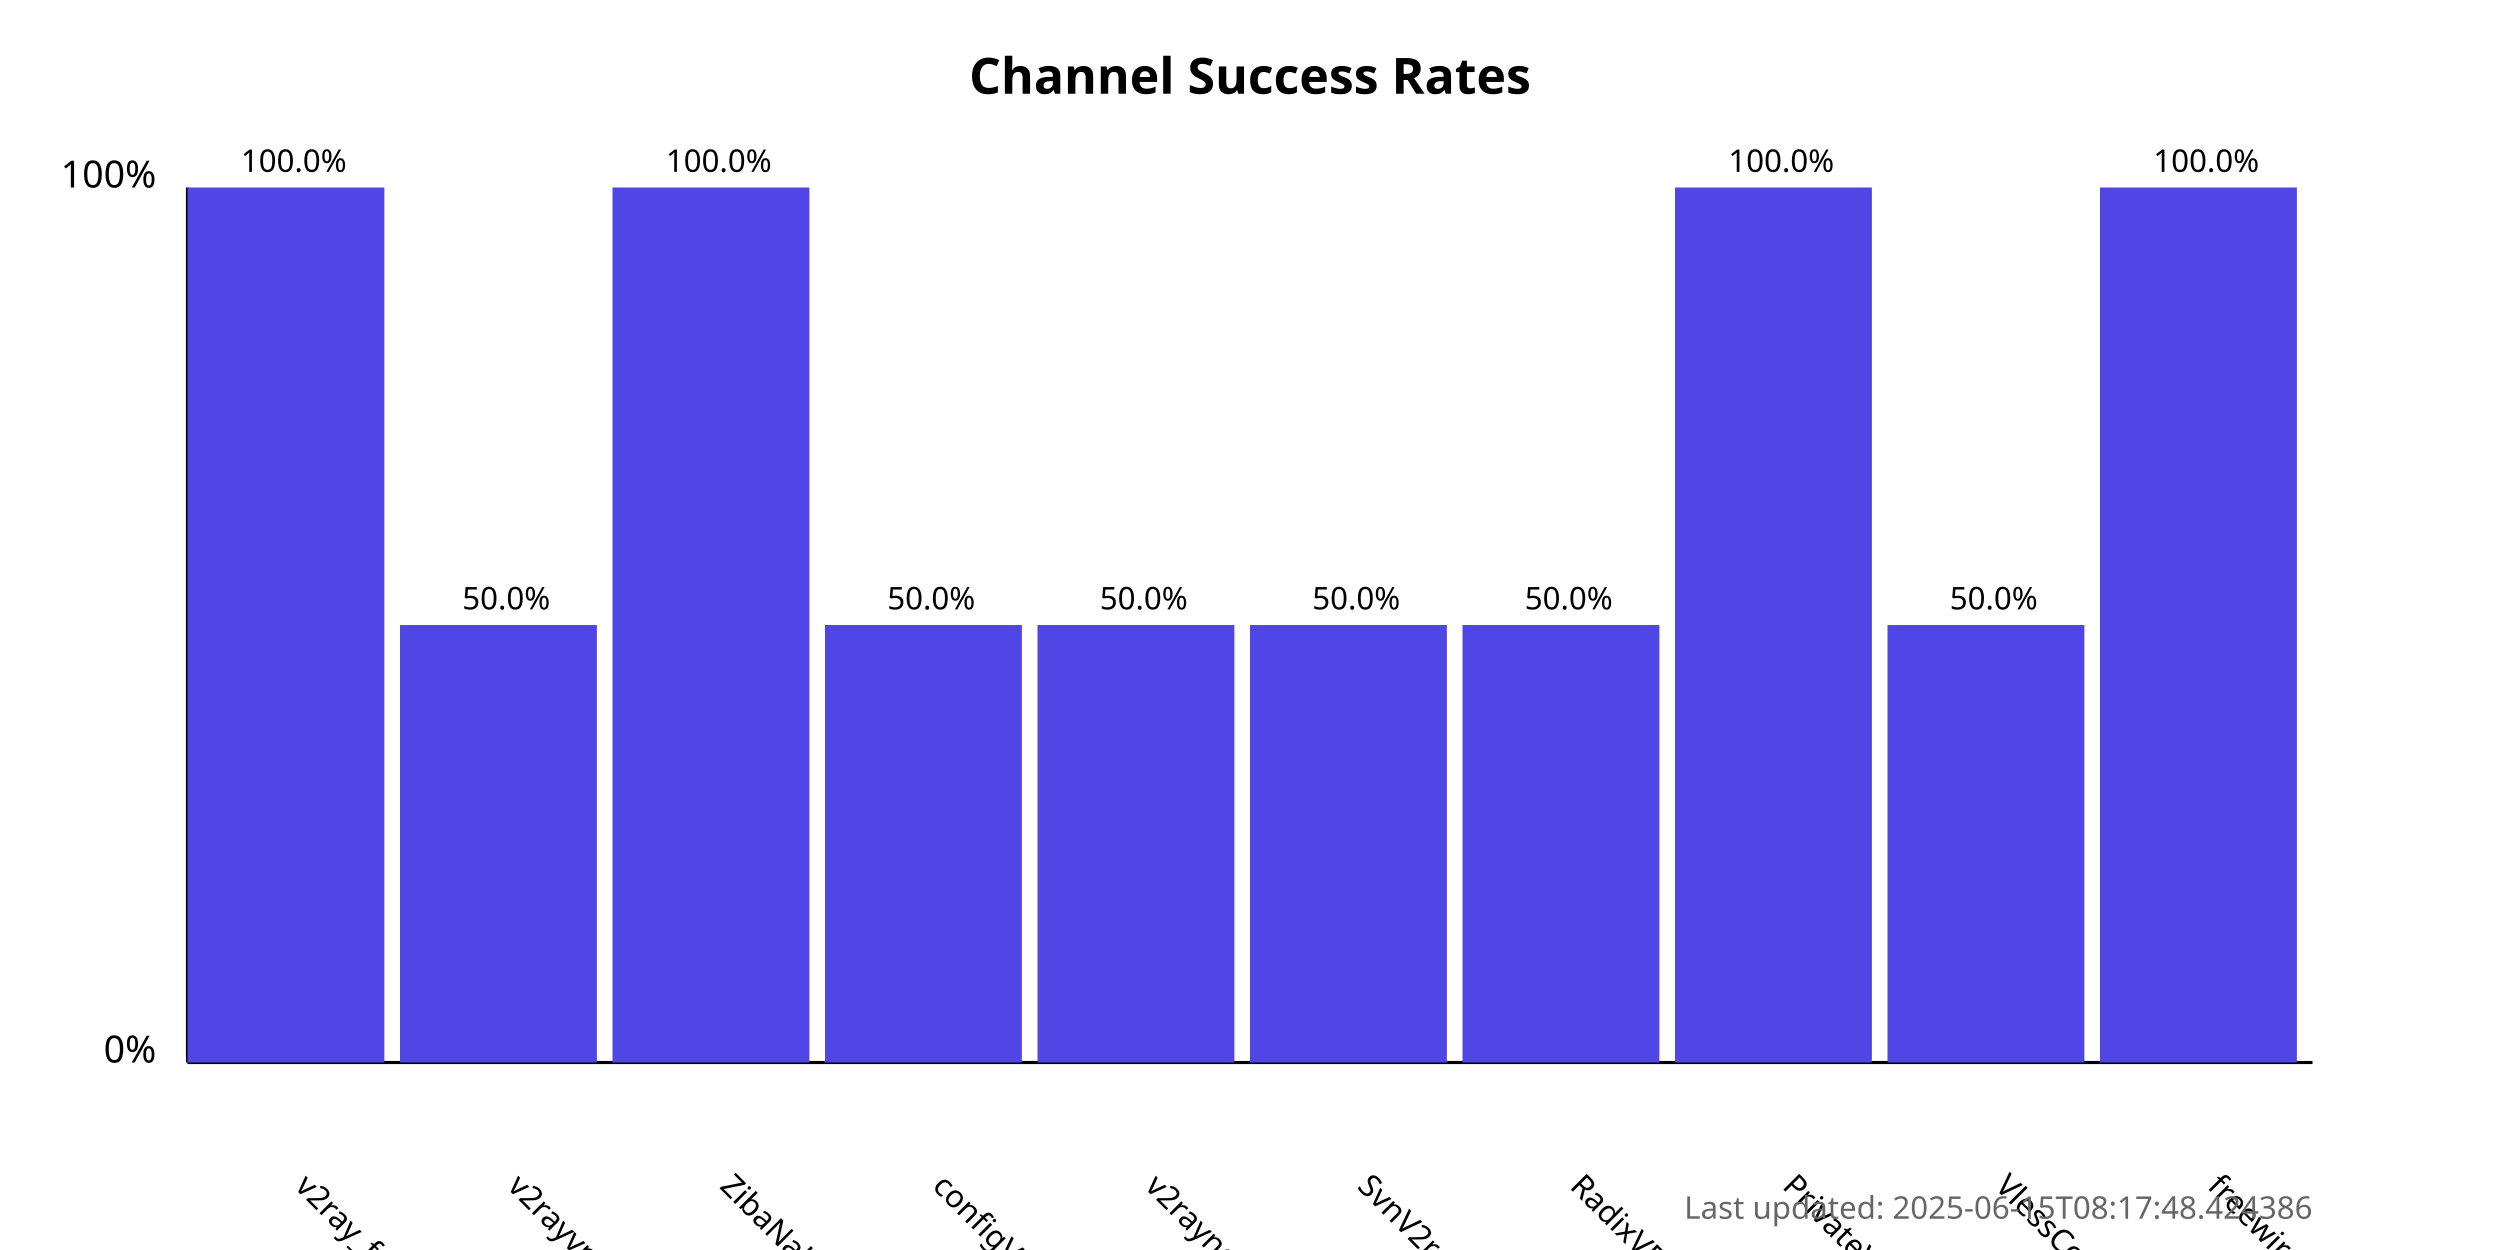
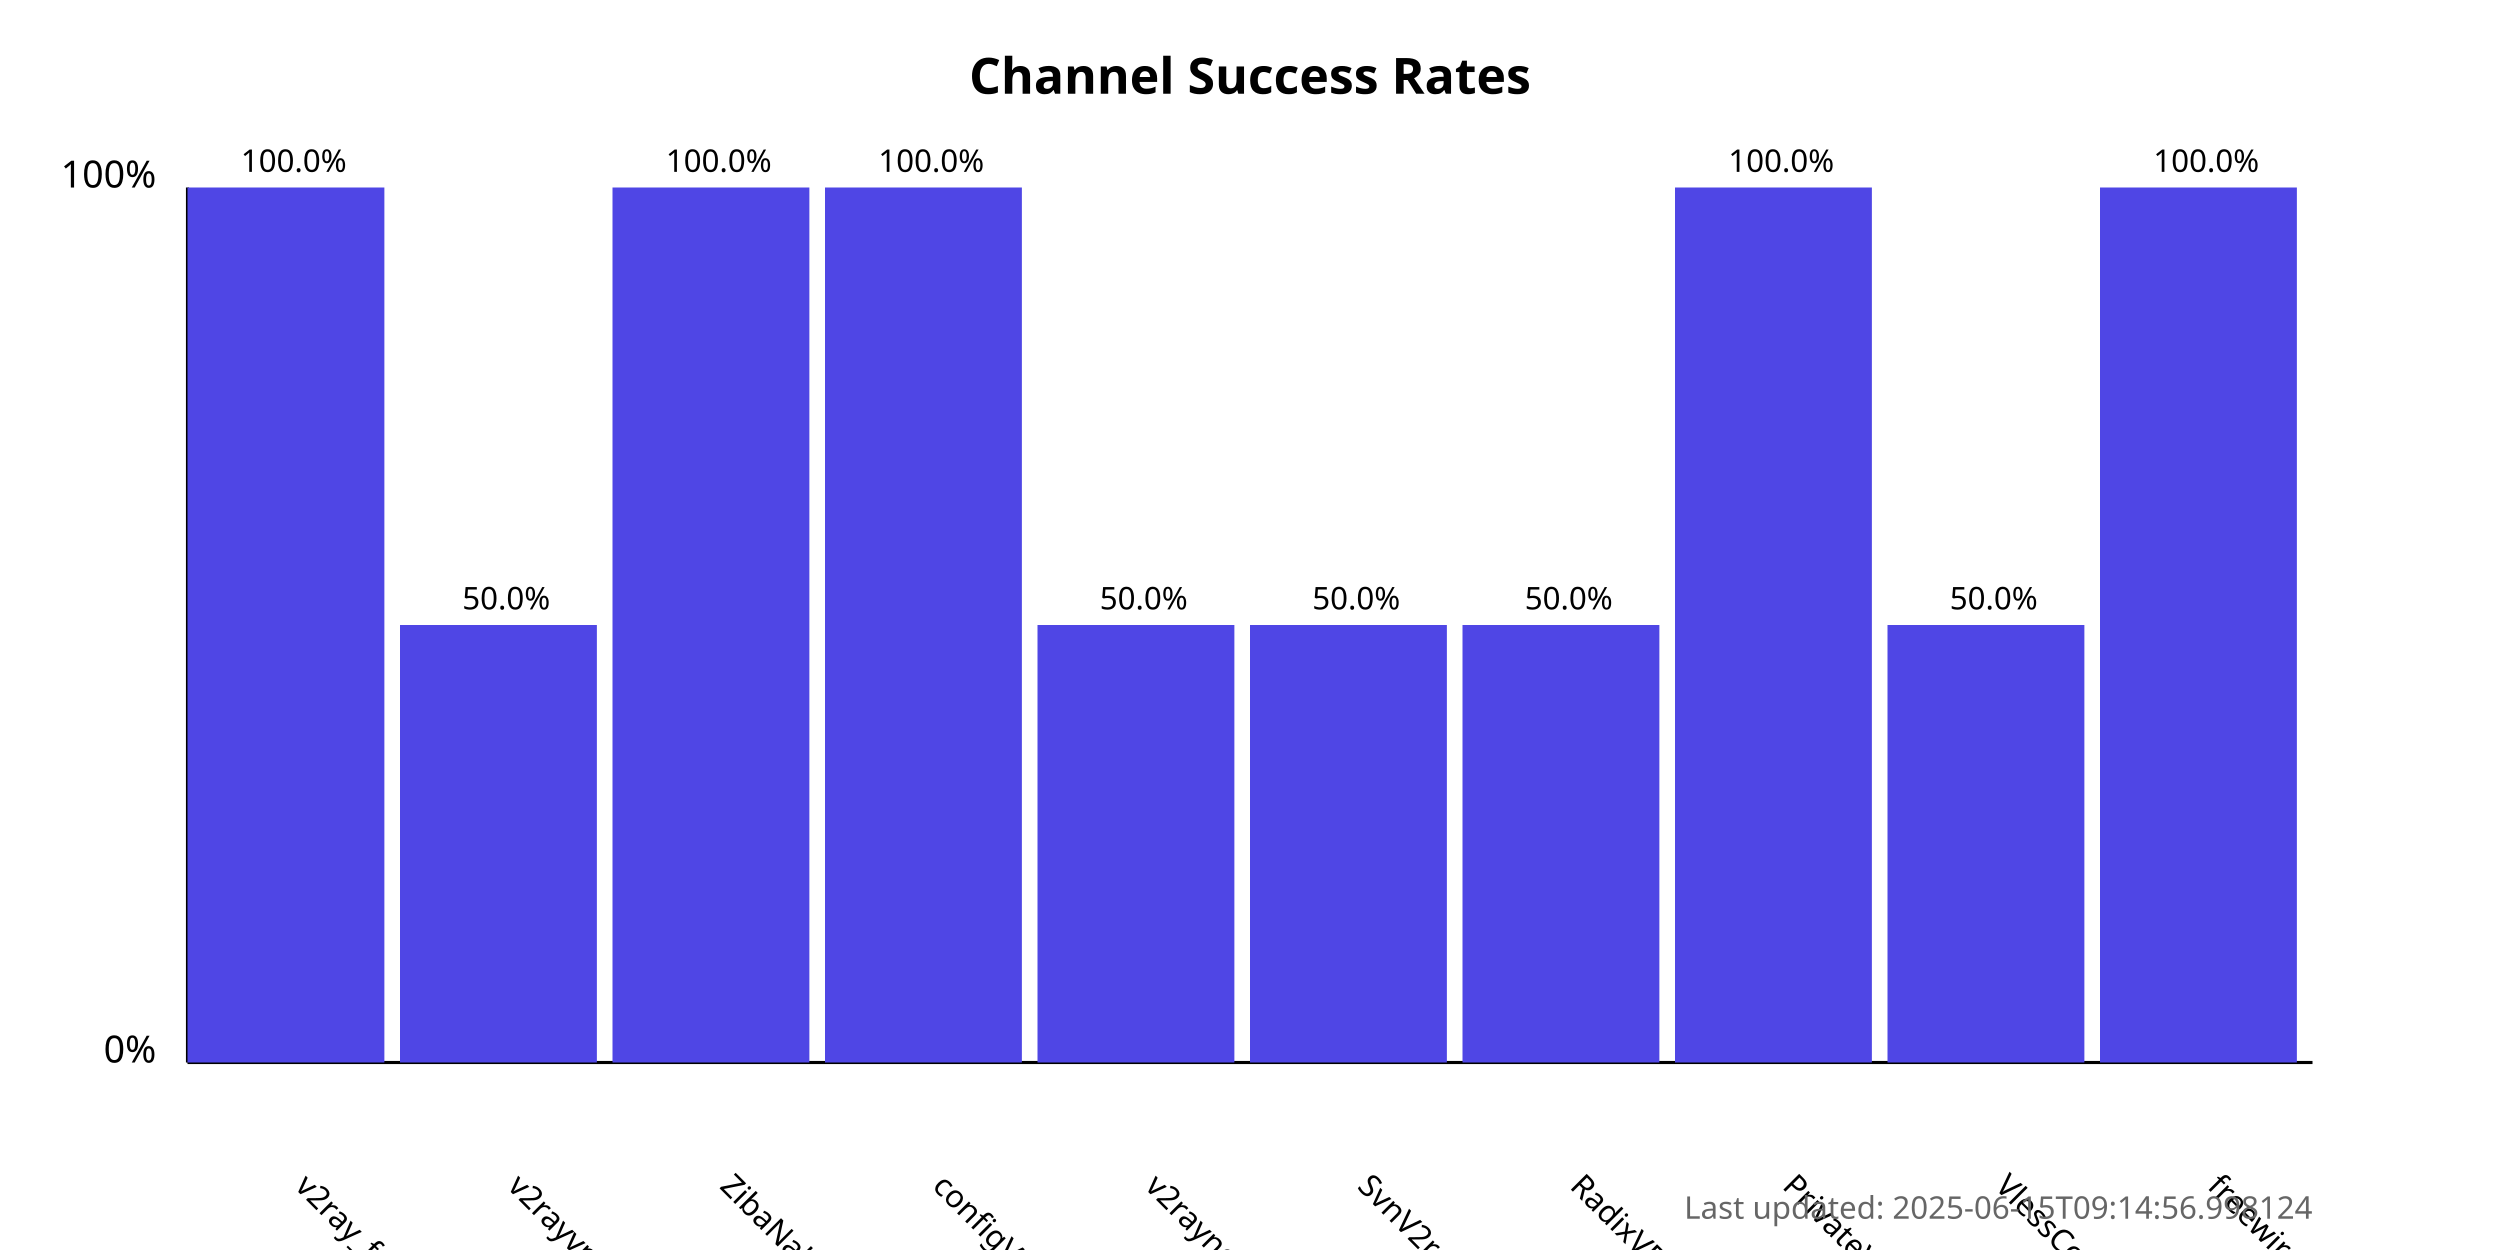
<svg xmlns="http://www.w3.org/2000/svg" width="800" height="400">
  <style>
            .chart-title { font: bold 16px sans-serif; }
            .axis-label { font: 12px sans-serif; }
            .tick-label { font: 10px sans-serif; }
            .bar { fill: #4f46e5; }
            .bar:hover { fill: #6366f1; }
            .timestamp { font: 10px sans-serif; fill: #666; }
        </style>
  <text x="400.0" y="30" text-anchor="middle" class="chart-title">
            Channel Success Rates
        </text>
  <line x1="60" y1="340" x2="60" y2="60" stroke="black" stroke-width="1" />
  <line x1="60" y1="340" x2="740" y2="340" stroke="black" stroke-width="1" />
  <text x="50" y="340" text-anchor="end" class="axis-label">0%</text>
  <text x="50" y="60" text-anchor="end" class="axis-label">100%</text>
  <g>
    <rect x="60" y="60.0" width="63.0" height="280.0" class="bar" />
    <text x="94.0" y="380" transform="rotate(45, 94.0, 380)" text-anchor="start" class="tick-label">
                v2ray_free_conf
            </text>
    <text x="94.0" y="55.0" text-anchor="middle" class="tick-label">
                100.0%
            </text>
  </g>
  <g>
    <rect x="128.0" y="200.0" width="63.0" height="140.0" class="bar" />
    <text x="162.0" y="380" transform="rotate(45, 162.0, 380)" text-anchor="start" class="tick-label">
                v2rayvpno
            </text>
    <text x="162.0" y="195.0" text-anchor="middle" class="tick-label">
                50.0%
            </text>
  </g>
  <g>
    <rect x="196.0" y="60.0" width="63.0" height="280.0" class="bar" />
    <text x="230.0" y="380" transform="rotate(45, 230.0, 380)" text-anchor="start" class="tick-label">
                ZibaNabz
            </text>
    <text x="230.0" y="55.0" text-anchor="middle" class="tick-label">
                100.0%
            </text>
  </g>
  <g>
-     <rect x="264.0" y="200.0" width="63.0" height="140.0" class="bar" />
+     <rect x="264.0" y="60.0" width="63.0" height="280.0" class="bar" />
    <text x="298.0" y="380" transform="rotate(45, 298.0, 380)" text-anchor="start" class="tick-label">
                configV2rayForFree
            </text>
-     <text x="298.0" y="195.0" text-anchor="middle" class="tick-label">
-                 50.0%
+     <text x="298.0" y="55.0" text-anchor="middle" class="tick-label">
+                 100.0%
            </text>
  </g>
  <g>
    <rect x="332.0" y="200.0" width="63.0" height="140.0" class="bar" />
    <text x="366.0" y="380" transform="rotate(45, 366.0, 380)" text-anchor="start" class="tick-label">
                v2rayngvpn
            </text>
    <text x="366.0" y="195.0" text-anchor="middle" class="tick-label">
                50.0%
            </text>
  </g>
  <g>
    <rect x="400.0" y="200.0" width="63.0" height="140.0" class="bar" />
    <text x="434.0" y="380" transform="rotate(45, 434.0, 380)" text-anchor="start" class="tick-label">
                SvnV2ray
            </text>
    <text x="434.0" y="195.0" text-anchor="middle" class="tick-label">
                50.0%
            </text>
  </g>
  <g>
    <rect x="468.0" y="200.0" width="63.0" height="140.0" class="bar" />
    <text x="502.0" y="380" transform="rotate(45, 502.0, 380)" text-anchor="start" class="tick-label">
                RadixVPN
            </text>
    <text x="502.0" y="195.0" text-anchor="middle" class="tick-label">
                50.0%
            </text>
  </g>
  <g>
    <rect x="536.0" y="60.0" width="63.0" height="280.0" class="bar" />
    <text x="570.0" y="380" transform="rotate(45, 570.0, 380)" text-anchor="start" class="tick-label">
                PrivateVPNs
            </text>
    <text x="570.0" y="55.0" text-anchor="middle" class="tick-label">
                100.0%
            </text>
  </g>
  <g>
    <rect x="604.0" y="200.0" width="63.0" height="140.0" class="bar" />
    <text x="638.0" y="380" transform="rotate(45, 638.0, 380)" text-anchor="start" class="tick-label">
                VlessConfig
            </text>
    <text x="638.0" y="195.0" text-anchor="middle" class="tick-label">
                50.0%
            </text>
  </g>
  <g>
    <rect x="672.0" y="60.0" width="63.0" height="280.0" class="bar" />
    <text x="706.0" y="380" transform="rotate(45, 706.0, 380)" text-anchor="start" class="tick-label">
                freewireguard
            </text>
    <text x="706.0" y="55.0" text-anchor="middle" class="tick-label">
                100.0%
            </text>
  </g>
  <text x="740" y="390" text-anchor="end" class="timestamp">
-             Last updated: 2025-06-15T08:17:48.424386
+             Last updated: 2025-06-15T09:14:56.998124
        </text>
</svg>
